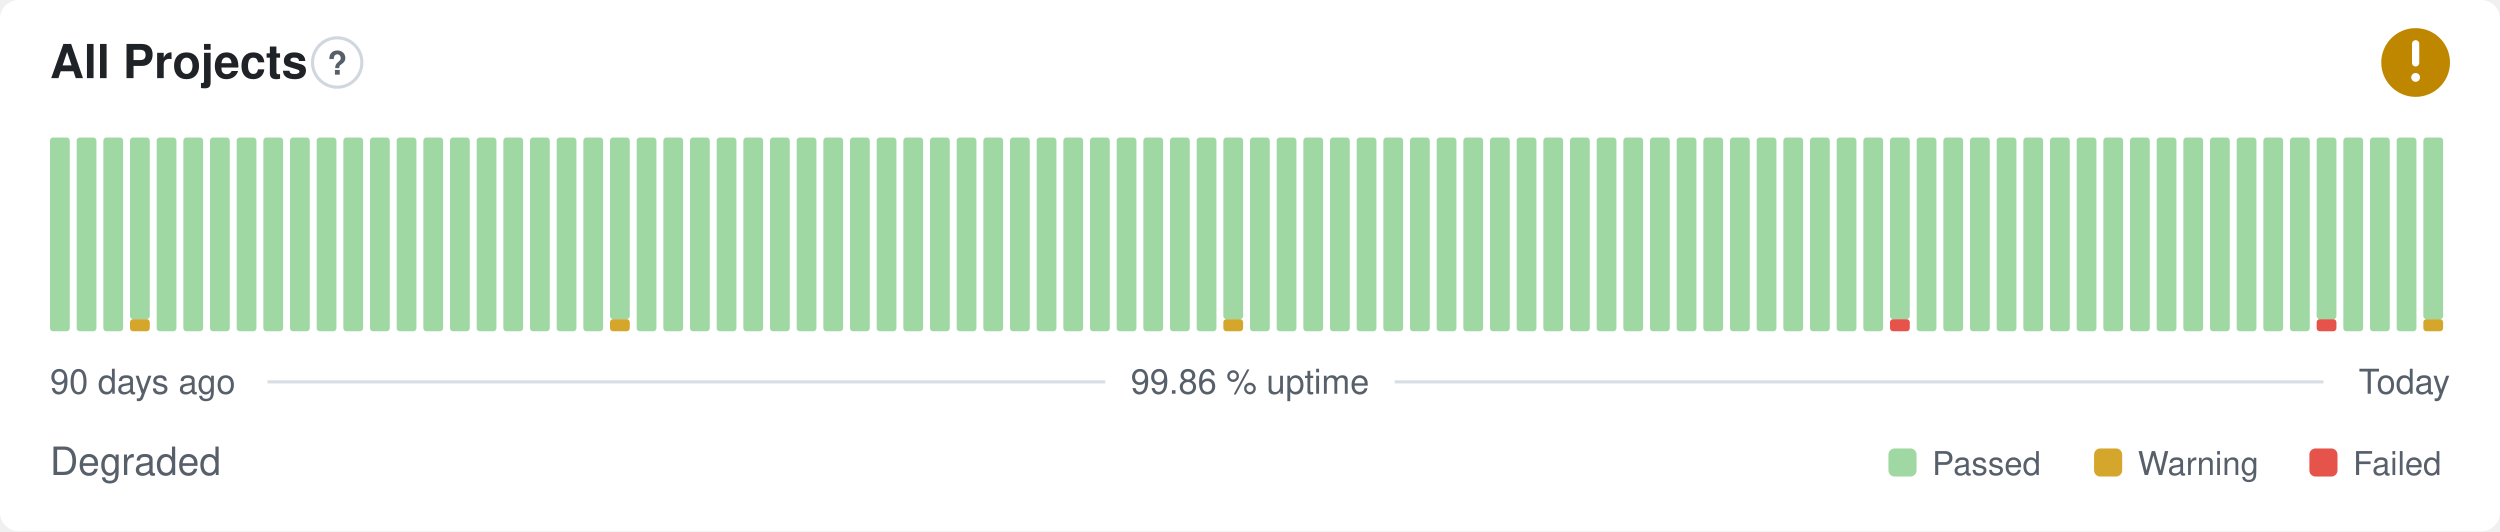
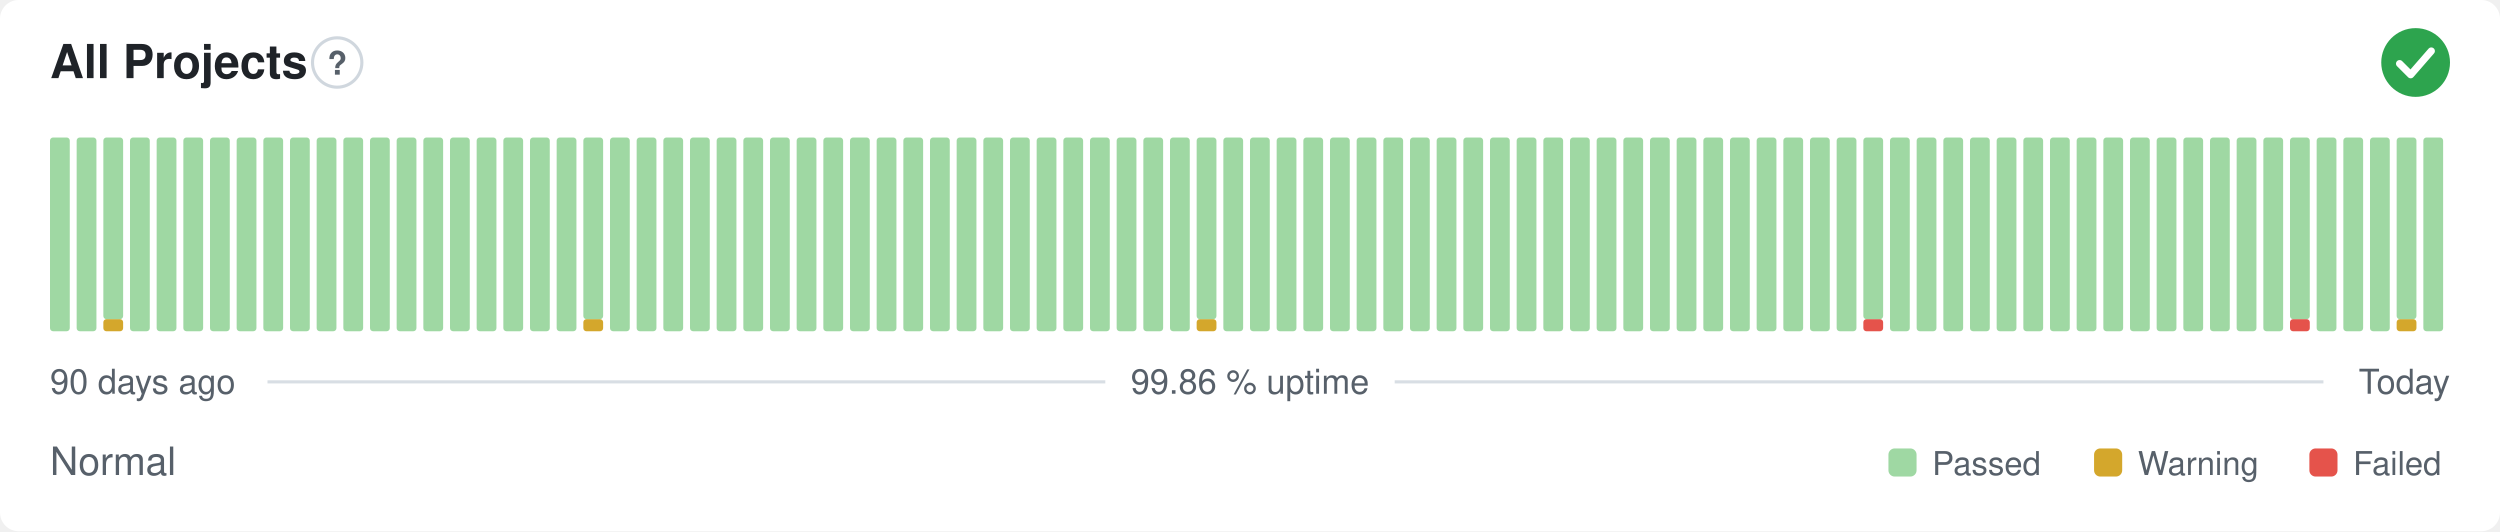
- <svg xmlns="http://www.w3.org/2000/svg" width="800" height="170" viewBox="0 0 800 170" role="img" aria-label="All Projects: Degraded, 99.86 % uptime over the last 90 days" font-family="-apple-system,BlinkMacSystemFont,'Segoe UI',Helvetica,Arial,sans-serif">
+ <svg xmlns="http://www.w3.org/2000/svg" width="800" height="170" viewBox="0 0 800 170" role="img" aria-label="All Projects: Normal, 99.86 % uptime over the last 90 days" font-family="-apple-system,BlinkMacSystemFont,'Segoe UI',Helvetica,Arial,sans-serif">
  <style>
    @media (prefers-color-scheme: dark) {
      .bg { fill: #0d1117 }
      .title { fill: #e6edf3 }
      .muted { fill: #8b949e }
      .hint { stroke: #30363d }
      .rule { stroke: #30363d }
      .nodata { fill: #21262d }
    }
  </style>
  <rect class="bg" width="800" height="170" rx="6" fill="#ffffff" />
  <text class="title" x="16" y="25" font-size="15" font-weight="600" fill="#1f2328">All Projects</text>
  <circle class="hint" cx="107.9" cy="20" r="7.9" fill="none" stroke="#d0d7de" stroke-width="1" />
  <text class="muted" x="107.9" y="23.9" text-anchor="middle" font-size="10.4" font-weight="700" fill="#57606a">?</text>
-   <circle cx="773" cy="20" r="11" fill="#bf8700" />
-   <path d="M773 14.01v6.11" fill="none" stroke="#fff" stroke-width="2.31" stroke-linecap="round" stroke-linejoin="round" />
-   <circle cx="773" cy="24.77" r="1.41" fill="#fff" />
+   <circle cx="773" cy="20" r="11" fill="#2da44e" />
+   <path d="M767.87 20.37l3.54 3.54 6.60 -7.58" fill="none" stroke="#fff" stroke-width="2.31" stroke-linecap="round" stroke-linejoin="round" />
  <rect x="16.00" y="44.00" width="6.33" height="62.00" rx="1" fill="#9fd8a3" />
  <rect x="24.53" y="44.00" width="6.33" height="62.00" rx="1" fill="#9fd8a3" />
-   <rect x="33.07" y="44.00" width="6.33" height="62.00" rx="1" fill="#9fd8a3" />
-   <rect x="41.60" y="102.13" width="6.33" height="3.88" rx="1" fill="#d4a72c" />
-   <rect x="41.60" y="44.00" width="6.33" height="58.13" rx="1" fill="#9fd8a3" />
+   <rect x="33.07" y="102.13" width="6.33" height="3.88" rx="1" fill="#d4a72c" />
+   <rect x="33.07" y="44.00" width="6.33" height="58.13" rx="1" fill="#9fd8a3" />
+   <rect x="41.60" y="44.00" width="6.33" height="62.00" rx="1" fill="#9fd8a3" />
  <rect x="50.13" y="44.00" width="6.33" height="62.00" rx="1" fill="#9fd8a3" />
  <rect x="58.67" y="44.00" width="6.33" height="62.00" rx="1" fill="#9fd8a3" />
  <rect x="67.20" y="44.00" width="6.33" height="62.00" rx="1" fill="#9fd8a3" />
  <rect x="75.73" y="44.00" width="6.33" height="62.00" rx="1" fill="#9fd8a3" />
  <rect x="84.27" y="44.00" width="6.33" height="62.00" rx="1" fill="#9fd8a3" />
  <rect x="92.80" y="44.00" width="6.33" height="62.00" rx="1" fill="#9fd8a3" />
  <rect x="101.33" y="44.00" width="6.33" height="62.00" rx="1" fill="#9fd8a3" />
  <rect x="109.87" y="44.00" width="6.33" height="62.00" rx="1" fill="#9fd8a3" />
  <rect x="118.40" y="44.00" width="6.33" height="62.00" rx="1" fill="#9fd8a3" />
  <rect x="126.93" y="44.00" width="6.33" height="62.00" rx="1" fill="#9fd8a3" />
  <rect x="135.47" y="44.00" width="6.33" height="62.00" rx="1" fill="#9fd8a3" />
  <rect x="144.00" y="44.00" width="6.33" height="62.00" rx="1" fill="#9fd8a3" />
  <rect x="152.53" y="44.00" width="6.33" height="62.00" rx="1" fill="#9fd8a3" />
  <rect x="161.07" y="44.00" width="6.33" height="62.00" rx="1" fill="#9fd8a3" />
  <rect x="169.60" y="44.00" width="6.33" height="62.00" rx="1" fill="#9fd8a3" />
  <rect x="178.13" y="44.00" width="6.33" height="62.00" rx="1" fill="#9fd8a3" />
-   <rect x="186.67" y="44.00" width="6.33" height="62.00" rx="1" fill="#9fd8a3" />
-   <rect x="195.20" y="102.13" width="6.33" height="3.88" rx="1" fill="#d4a72c" />
-   <rect x="195.20" y="44.00" width="6.33" height="58.13" rx="1" fill="#9fd8a3" />
+   <rect x="186.67" y="102.13" width="6.33" height="3.88" rx="1" fill="#d4a72c" />
+   <rect x="186.67" y="44.00" width="6.33" height="58.13" rx="1" fill="#9fd8a3" />
+   <rect x="195.20" y="44.00" width="6.33" height="62.00" rx="1" fill="#9fd8a3" />
  <rect x="203.73" y="44.00" width="6.33" height="62.00" rx="1" fill="#9fd8a3" />
  <rect x="212.27" y="44.00" width="6.33" height="62.00" rx="1" fill="#9fd8a3" />
  <rect x="220.80" y="44.00" width="6.33" height="62.00" rx="1" fill="#9fd8a3" />
  <rect x="229.33" y="44.00" width="6.33" height="62.00" rx="1" fill="#9fd8a3" />
  <rect x="237.87" y="44.00" width="6.33" height="62.00" rx="1" fill="#9fd8a3" />
  <rect x="246.40" y="44.00" width="6.33" height="62.00" rx="1" fill="#9fd8a3" />
  <rect x="254.93" y="44.00" width="6.33" height="62.00" rx="1" fill="#9fd8a3" />
  <rect x="263.47" y="44.00" width="6.33" height="62.00" rx="1" fill="#9fd8a3" />
  <rect x="272.00" y="44.00" width="6.33" height="62.00" rx="1" fill="#9fd8a3" />
  <rect x="280.53" y="44.00" width="6.33" height="62.00" rx="1" fill="#9fd8a3" />
  <rect x="289.07" y="44.00" width="6.33" height="62.00" rx="1" fill="#9fd8a3" />
  <rect x="297.60" y="44.00" width="6.33" height="62.00" rx="1" fill="#9fd8a3" />
  <rect x="306.13" y="44.00" width="6.33" height="62.00" rx="1" fill="#9fd8a3" />
  <rect x="314.67" y="44.00" width="6.33" height="62.00" rx="1" fill="#9fd8a3" />
  <rect x="323.20" y="44.00" width="6.33" height="62.00" rx="1" fill="#9fd8a3" />
  <rect x="331.73" y="44.00" width="6.33" height="62.00" rx="1" fill="#9fd8a3" />
  <rect x="340.27" y="44.00" width="6.33" height="62.00" rx="1" fill="#9fd8a3" />
  <rect x="348.80" y="44.00" width="6.33" height="62.00" rx="1" fill="#9fd8a3" />
  <rect x="357.33" y="44.00" width="6.33" height="62.00" rx="1" fill="#9fd8a3" />
  <rect x="365.87" y="44.00" width="6.33" height="62.00" rx="1" fill="#9fd8a3" />
  <rect x="374.40" y="44.00" width="6.33" height="62.00" rx="1" fill="#9fd8a3" />
-   <rect x="382.93" y="44.00" width="6.33" height="62.00" rx="1" fill="#9fd8a3" />
-   <rect x="391.47" y="102.13" width="6.33" height="3.88" rx="1" fill="#d4a72c" />
-   <rect x="391.47" y="44.00" width="6.33" height="58.13" rx="1" fill="#9fd8a3" />
+   <rect x="382.93" y="102.13" width="6.33" height="3.88" rx="1" fill="#d4a72c" />
+   <rect x="382.93" y="44.00" width="6.33" height="58.13" rx="1" fill="#9fd8a3" />
+   <rect x="391.47" y="44.00" width="6.33" height="62.00" rx="1" fill="#9fd8a3" />
  <rect x="400.00" y="44.00" width="6.33" height="62.00" rx="1" fill="#9fd8a3" />
  <rect x="408.53" y="44.00" width="6.33" height="62.00" rx="1" fill="#9fd8a3" />
  <rect x="417.07" y="44.00" width="6.33" height="62.00" rx="1" fill="#9fd8a3" />
  <rect x="425.60" y="44.00" width="6.33" height="62.00" rx="1" fill="#9fd8a3" />
  <rect x="434.13" y="44.00" width="6.33" height="62.00" rx="1" fill="#9fd8a3" />
  <rect x="442.67" y="44.00" width="6.33" height="62.00" rx="1" fill="#9fd8a3" />
  <rect x="451.20" y="44.00" width="6.33" height="62.00" rx="1" fill="#9fd8a3" />
  <rect x="459.73" y="44.00" width="6.33" height="62.00" rx="1" fill="#9fd8a3" />
  <rect x="468.27" y="44.00" width="6.33" height="62.00" rx="1" fill="#9fd8a3" />
  <rect x="476.80" y="44.00" width="6.33" height="62.00" rx="1" fill="#9fd8a3" />
  <rect x="485.33" y="44.00" width="6.33" height="62.00" rx="1" fill="#9fd8a3" />
  <rect x="493.87" y="44.00" width="6.33" height="62.00" rx="1" fill="#9fd8a3" />
  <rect x="502.40" y="44.00" width="6.33" height="62.00" rx="1" fill="#9fd8a3" />
  <rect x="510.93" y="44.00" width="6.33" height="62.00" rx="1" fill="#9fd8a3" />
  <rect x="519.47" y="44.00" width="6.33" height="62.00" rx="1" fill="#9fd8a3" />
  <rect x="528.00" y="44.00" width="6.33" height="62.00" rx="1" fill="#9fd8a3" />
  <rect x="536.53" y="44.00" width="6.33" height="62.00" rx="1" fill="#9fd8a3" />
  <rect x="545.07" y="44.00" width="6.33" height="62.00" rx="1" fill="#9fd8a3" />
  <rect x="553.60" y="44.00" width="6.33" height="62.00" rx="1" fill="#9fd8a3" />
  <rect x="562.13" y="44.00" width="6.33" height="62.00" rx="1" fill="#9fd8a3" />
  <rect x="570.67" y="44.00" width="6.33" height="62.00" rx="1" fill="#9fd8a3" />
  <rect x="579.20" y="44.00" width="6.33" height="62.00" rx="1" fill="#9fd8a3" />
  <rect x="587.73" y="44.00" width="6.33" height="62.00" rx="1" fill="#9fd8a3" />
-   <rect x="596.27" y="44.00" width="6.33" height="62.00" rx="1" fill="#9fd8a3" />
-   <rect x="604.80" y="102.13" width="6.33" height="3.88" rx="1" fill="#e5534b" />
-   <rect x="604.80" y="44.00" width="6.33" height="58.13" rx="1" fill="#9fd8a3" />
+   <rect x="596.27" y="102.13" width="6.33" height="3.88" rx="1" fill="#e5534b" />
+   <rect x="596.27" y="44.00" width="6.33" height="58.13" rx="1" fill="#9fd8a3" />
+   <rect x="604.80" y="44.00" width="6.33" height="62.00" rx="1" fill="#9fd8a3" />
  <rect x="613.33" y="44.00" width="6.33" height="62.00" rx="1" fill="#9fd8a3" />
  <rect x="621.87" y="44.00" width="6.33" height="62.00" rx="1" fill="#9fd8a3" />
  <rect x="630.40" y="44.00" width="6.33" height="62.00" rx="1" fill="#9fd8a3" />
  <rect x="638.93" y="44.00" width="6.33" height="62.00" rx="1" fill="#9fd8a3" />
  <rect x="647.47" y="44.00" width="6.33" height="62.00" rx="1" fill="#9fd8a3" />
  <rect x="656.00" y="44.00" width="6.33" height="62.00" rx="1" fill="#9fd8a3" />
  <rect x="664.53" y="44.00" width="6.33" height="62.00" rx="1" fill="#9fd8a3" />
  <rect x="673.07" y="44.00" width="6.33" height="62.00" rx="1" fill="#9fd8a3" />
  <rect x="681.60" y="44.00" width="6.33" height="62.00" rx="1" fill="#9fd8a3" />
  <rect x="690.13" y="44.00" width="6.33" height="62.00" rx="1" fill="#9fd8a3" />
  <rect x="698.67" y="44.00" width="6.33" height="62.00" rx="1" fill="#9fd8a3" />
  <rect x="707.20" y="44.00" width="6.33" height="62.00" rx="1" fill="#9fd8a3" />
  <rect x="715.73" y="44.00" width="6.33" height="62.00" rx="1" fill="#9fd8a3" />
  <rect x="724.27" y="44.00" width="6.33" height="62.00" rx="1" fill="#9fd8a3" />
-   <rect x="732.80" y="44.00" width="6.33" height="62.00" rx="1" fill="#9fd8a3" />
-   <rect x="741.33" y="102.13" width="6.33" height="3.88" rx="1" fill="#e5534b" />
-   <rect x="741.33" y="44.00" width="6.33" height="58.13" rx="1" fill="#9fd8a3" />
+   <rect x="732.80" y="102.13" width="6.33" height="3.88" rx="1" fill="#e5534b" />
+   <rect x="732.80" y="44.00" width="6.33" height="58.13" rx="1" fill="#9fd8a3" />
+   <rect x="741.33" y="44.00" width="6.33" height="62.00" rx="1" fill="#9fd8a3" />
  <rect x="749.87" y="44.00" width="6.33" height="62.00" rx="1" fill="#9fd8a3" />
  <rect x="758.40" y="44.00" width="6.33" height="62.00" rx="1" fill="#9fd8a3" />
-   <rect x="766.93" y="44.00" width="6.33" height="62.00" rx="1" fill="#9fd8a3" />
-   <rect x="775.47" y="102.13" width="6.33" height="3.88" rx="1" fill="#d4a72c" />
-   <rect x="775.47" y="44.00" width="6.33" height="58.13" rx="1" fill="#9fd8a3" />
+   <rect x="766.93" y="102.13" width="6.33" height="3.88" rx="1" fill="#d4a72c" />
+   <rect x="766.93" y="44.00" width="6.33" height="58.13" rx="1" fill="#9fd8a3" />
+   <rect x="775.47" y="44.00" width="6.33" height="62.00" rx="1" fill="#9fd8a3" />
  <text class="muted" x="16" y="126" font-size="11" fill="#57606a">90 days ago</text>
  <text class="muted" x="400" y="126" text-anchor="middle" font-size="11" fill="#57606a">99.86 % uptime</text>
  <text class="muted" x="784" y="126" text-anchor="end" font-size="11" fill="#57606a">Today</text>
  <line class="rule" x1="85.6" y1="122.2" x2="353.7" y2="122.2" stroke="#d8dee4" stroke-width="1" />
  <line class="rule" x1="446.3" y1="122.2" x2="743.5" y2="122.2" stroke="#d8dee4" stroke-width="1" />
-   <text class="muted" x="16" y="152" font-size="12.5" fill="#57606a">Degraded</text>
+   <text class="muted" x="16" y="152" font-size="12.5" fill="#57606a">Normal</text>
  <rect x="604.3" y="143.5" width="9.0" height="9.0" rx="2" fill="#9fd8a3" />
  <text class="muted" x="618.3" y="152" font-size="10.5" fill="#57606a">Passed</text>
  <rect x="670.1" y="143.5" width="9.0" height="9.0" rx="2" fill="#d4a72c" />
  <text class="muted" x="684.1" y="152" font-size="10.5" fill="#57606a">Warning</text>
  <rect x="739.0" y="143.5" width="9.0" height="9.0" rx="2" fill="#e5534b" />
  <text class="muted" x="753.0" y="152" font-size="10.5" fill="#57606a">Failed</text>
</svg>
